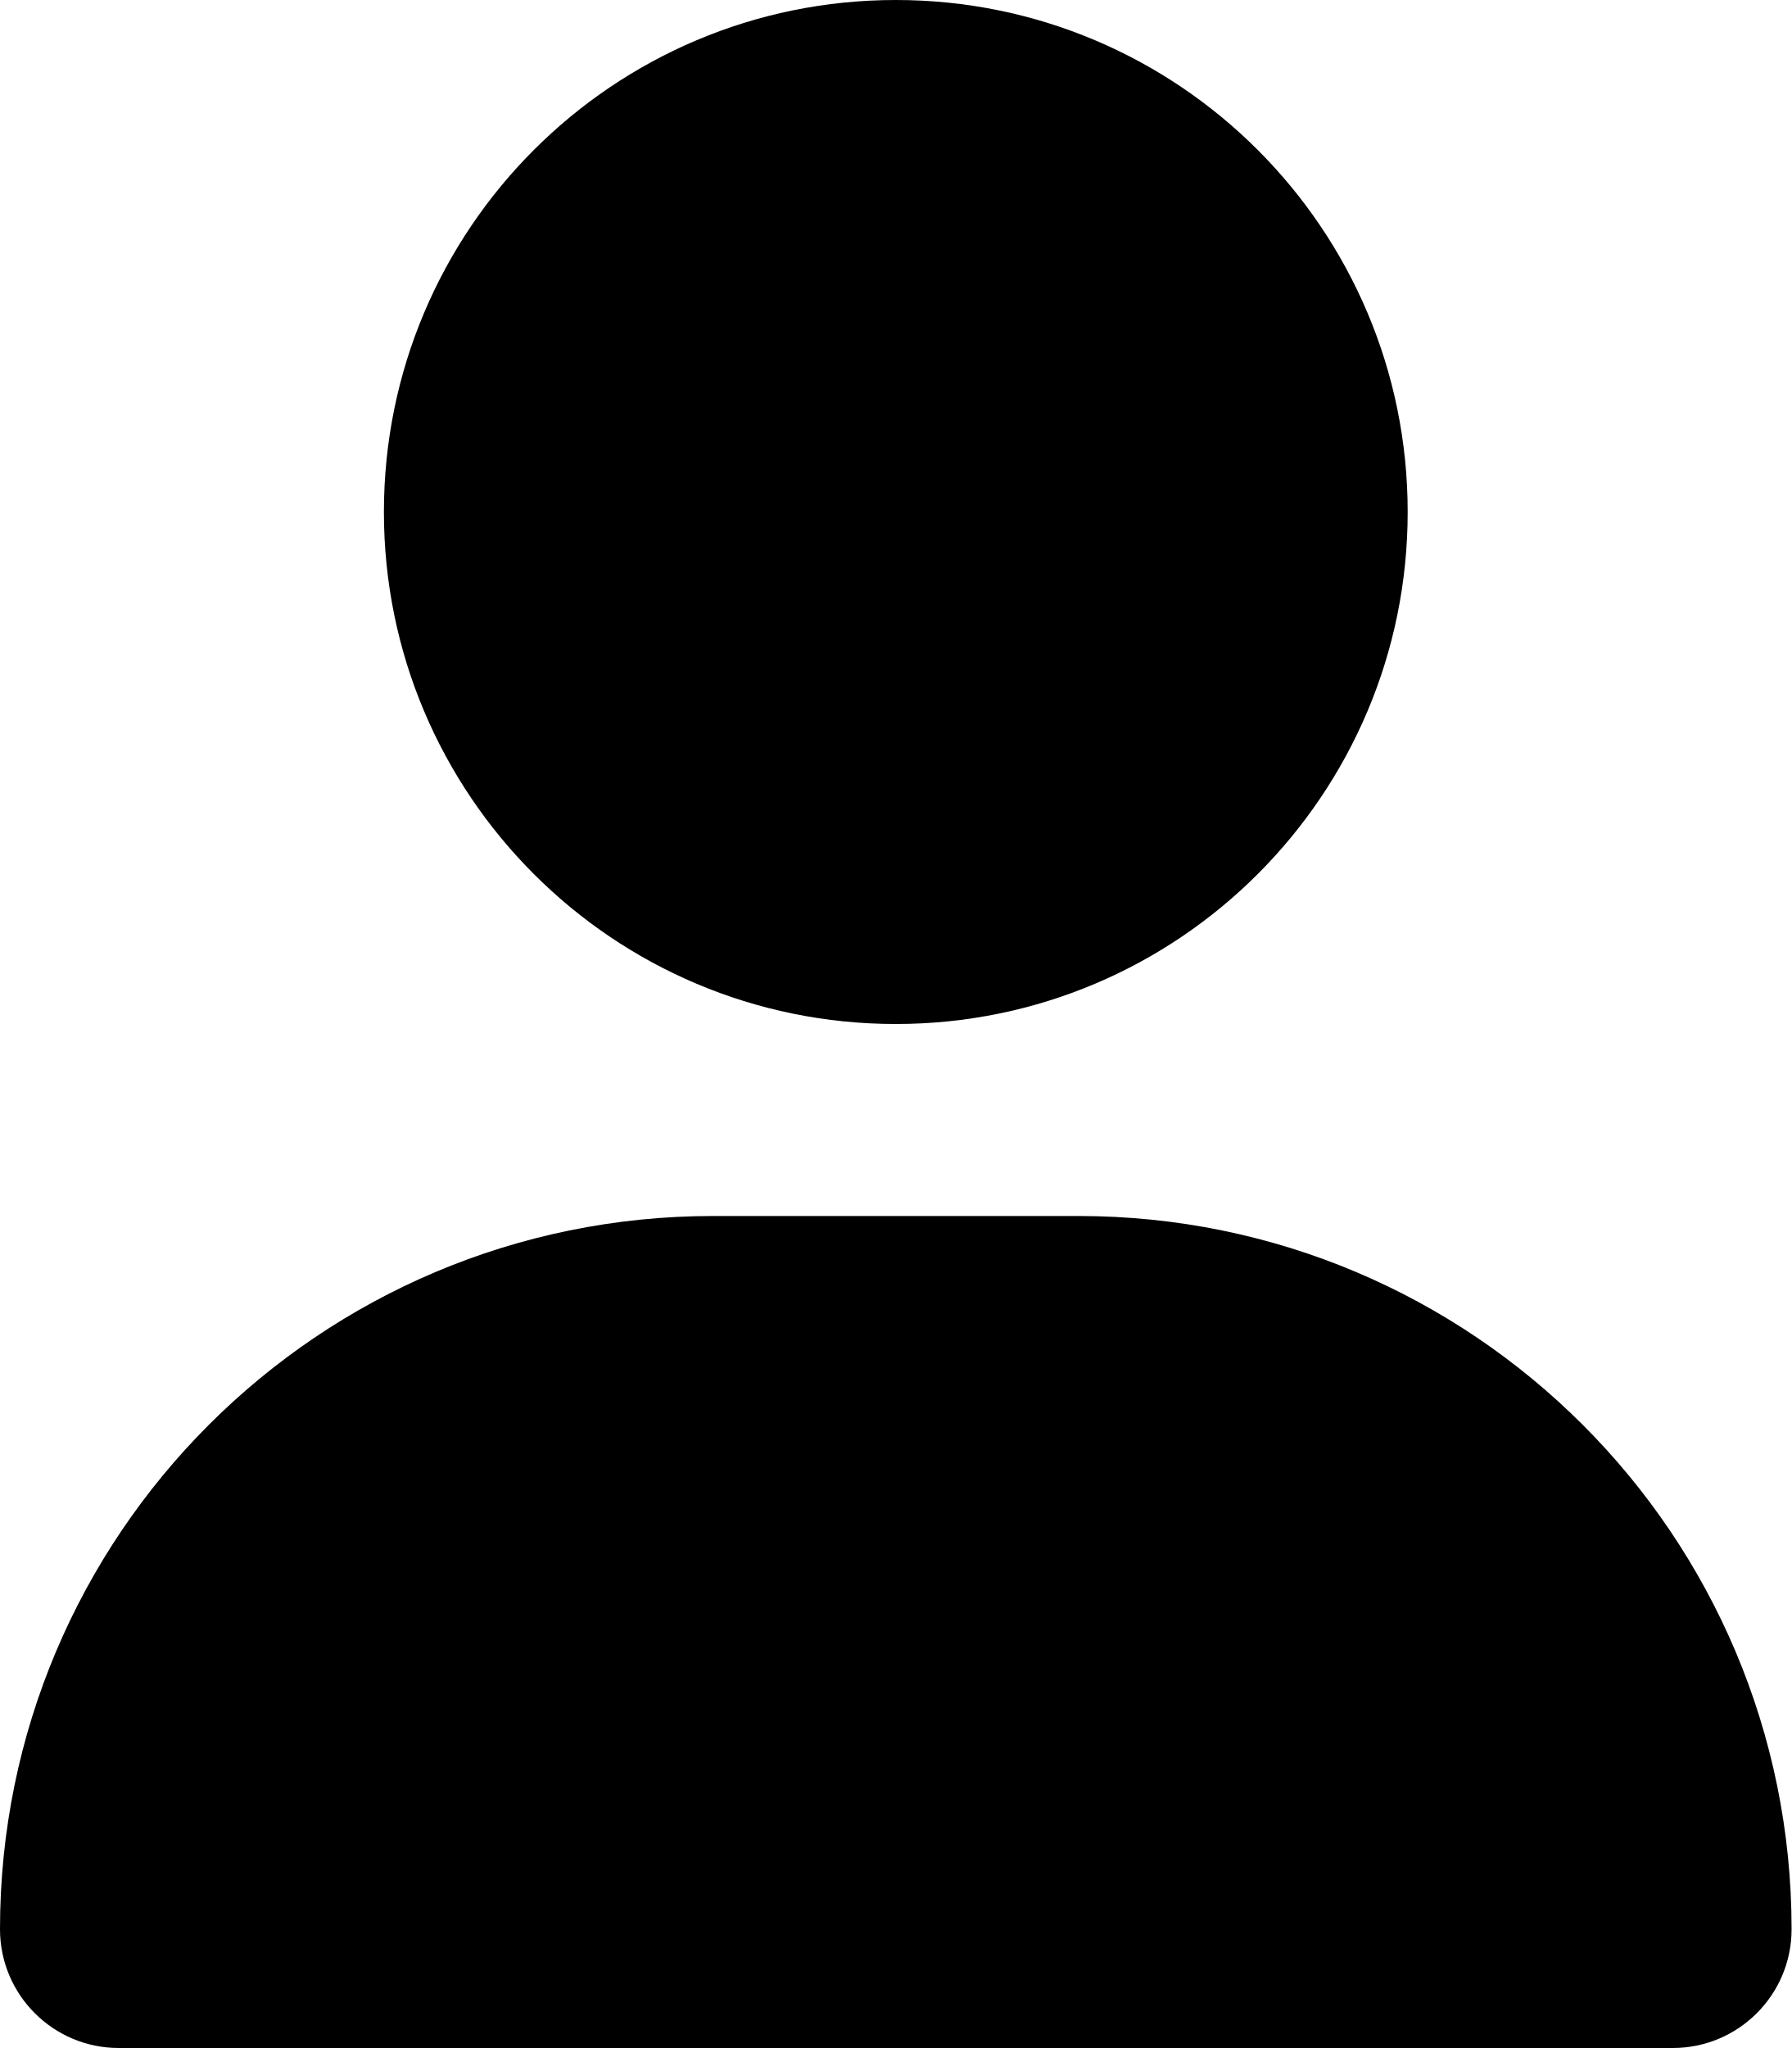
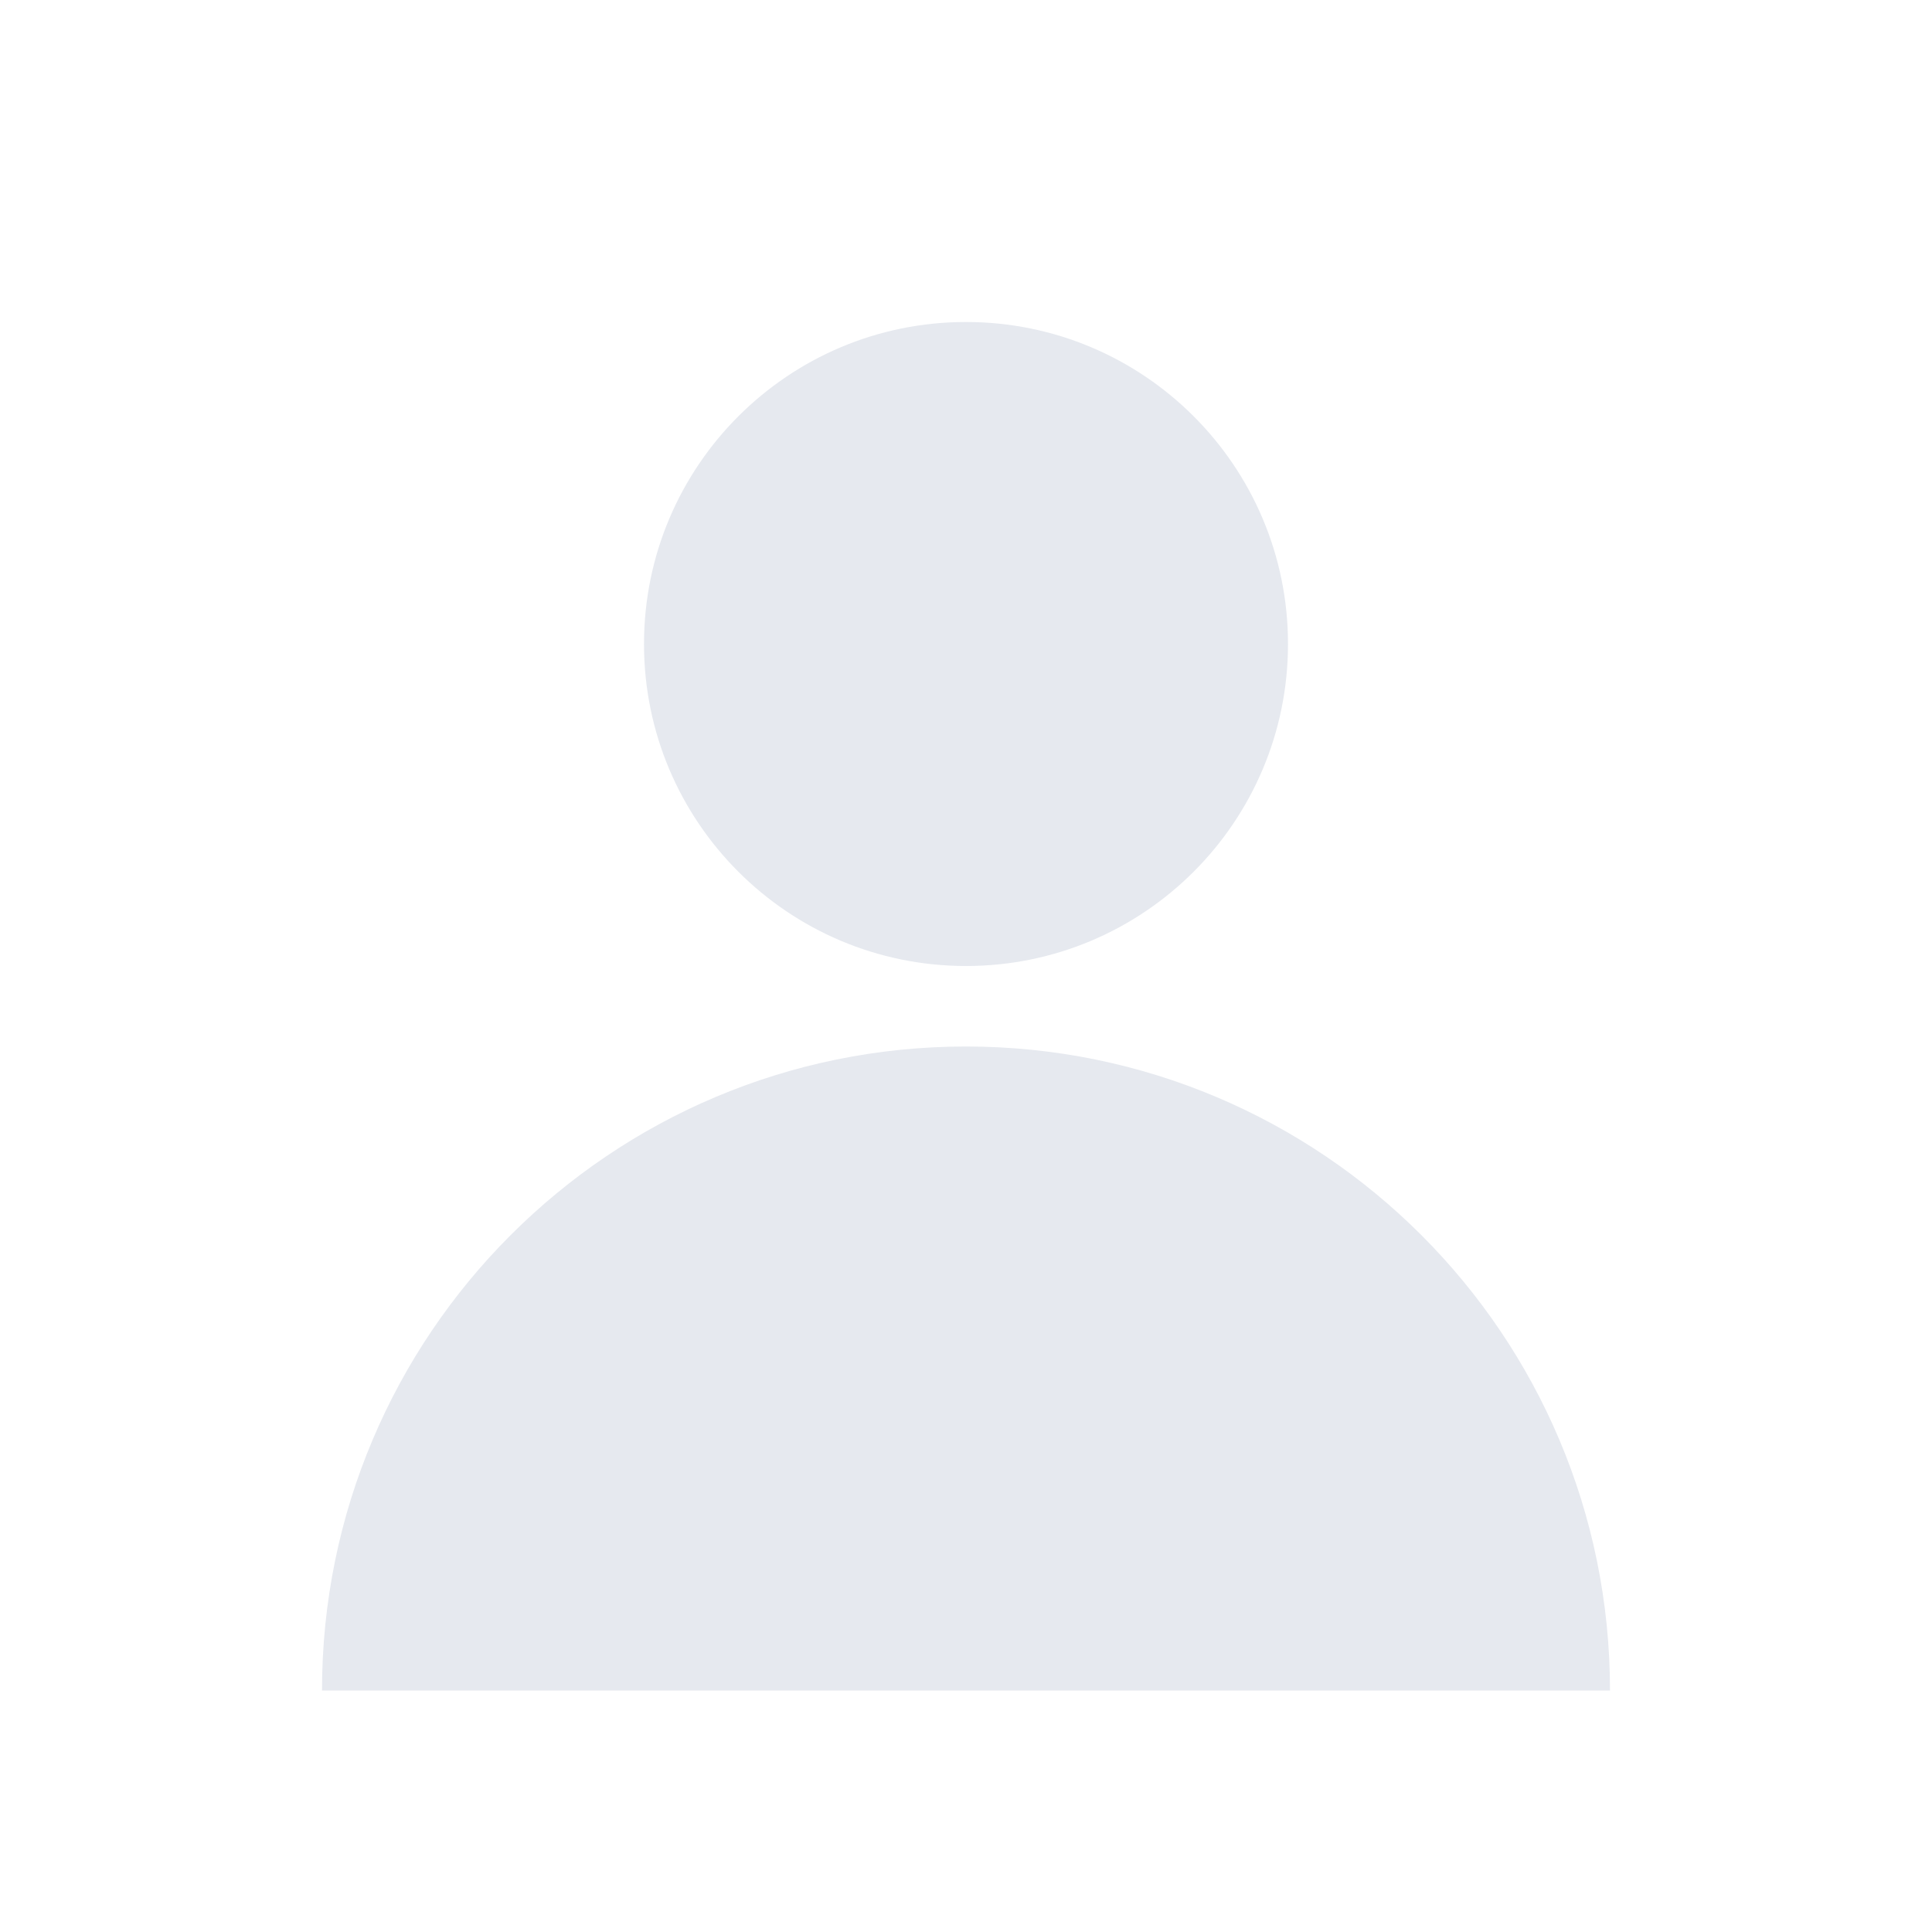
- <svg xmlns="http://www.w3.org/2000/svg" viewBox="0 0 448 512">
-   <path d="M224 256A128 128 0 1 0 224 0a128 128 0 1 0 0 256zm-45.7 48C79.8 304 0 383.8 0 482.3C0 498.7 13.3 512 29.7 512l388.6 0c16.4 0 29.7-13.3 29.7-29.7C448 383.8 368.2 304 269.7 304l-91.4 0z" />
+ <svg xmlns="http://www.w3.org/2000/svg" viewBox="0 0 24 24" fill="#e6e9ef" stroke="none">
+   <circle cx="12" cy="8" r="4" />
+   <path d="M4 21a8 8 0 0 1 16 0" />
</svg>
